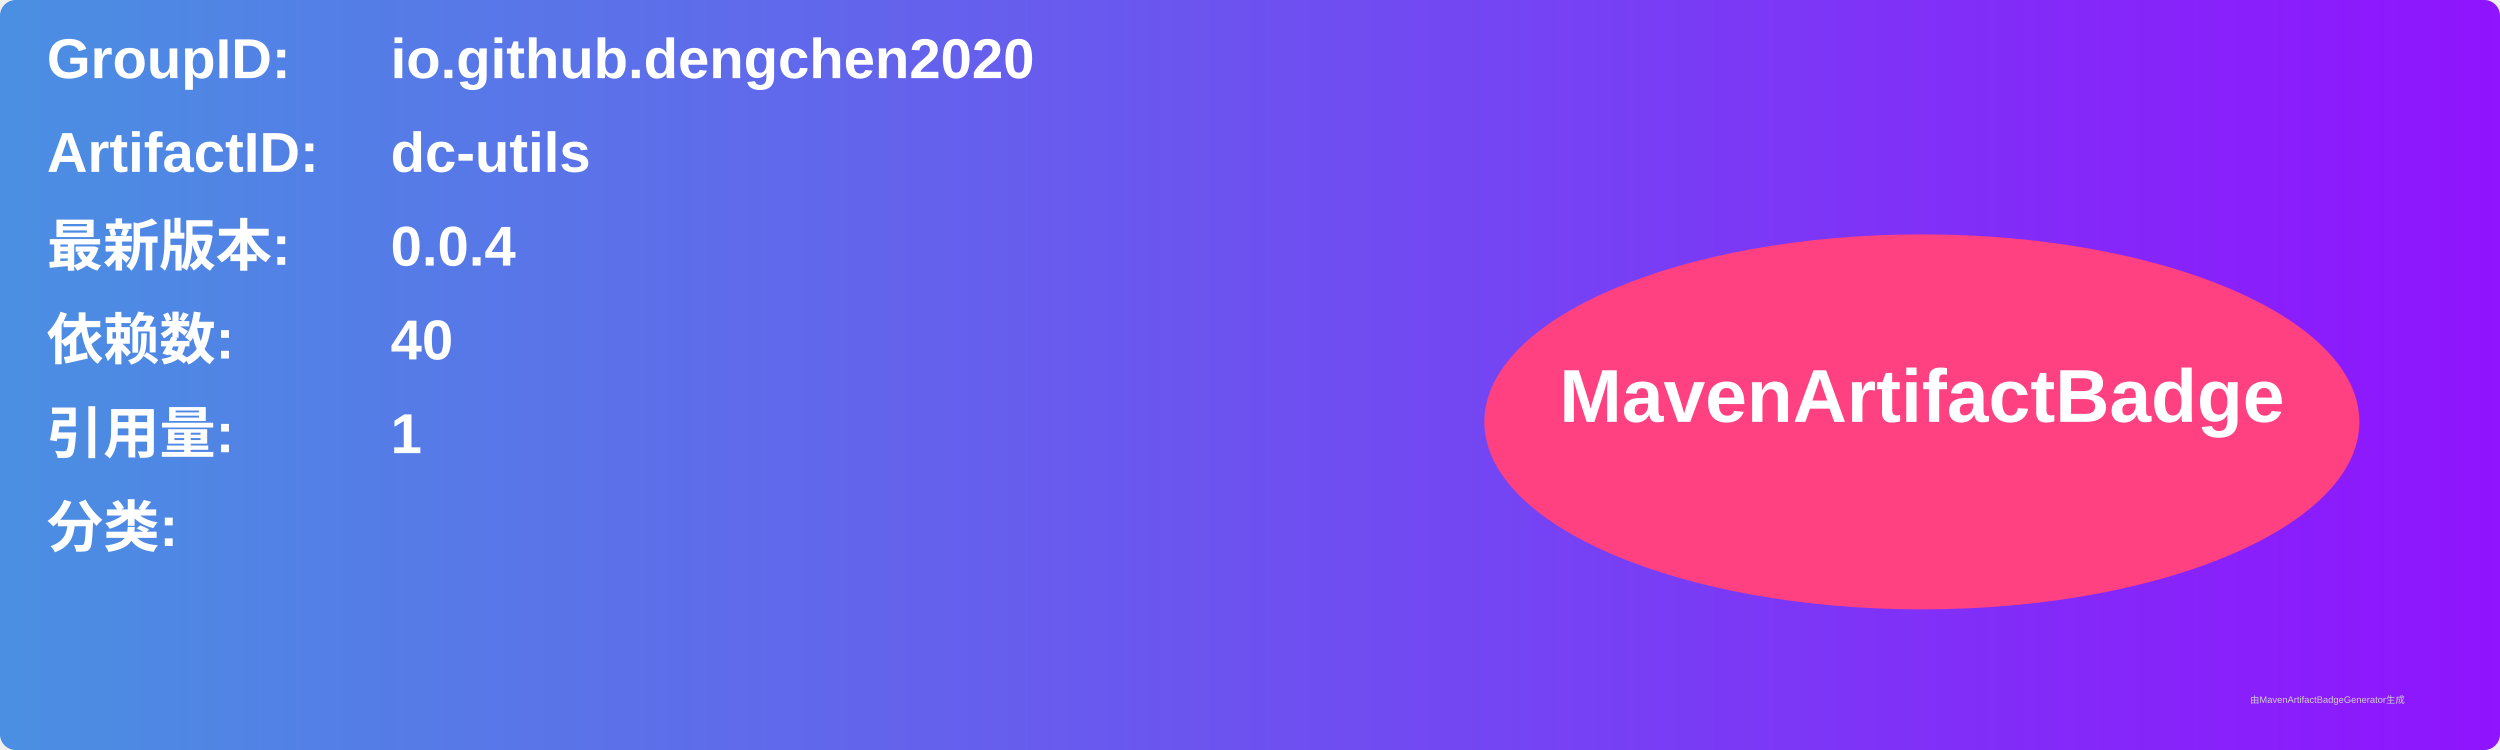
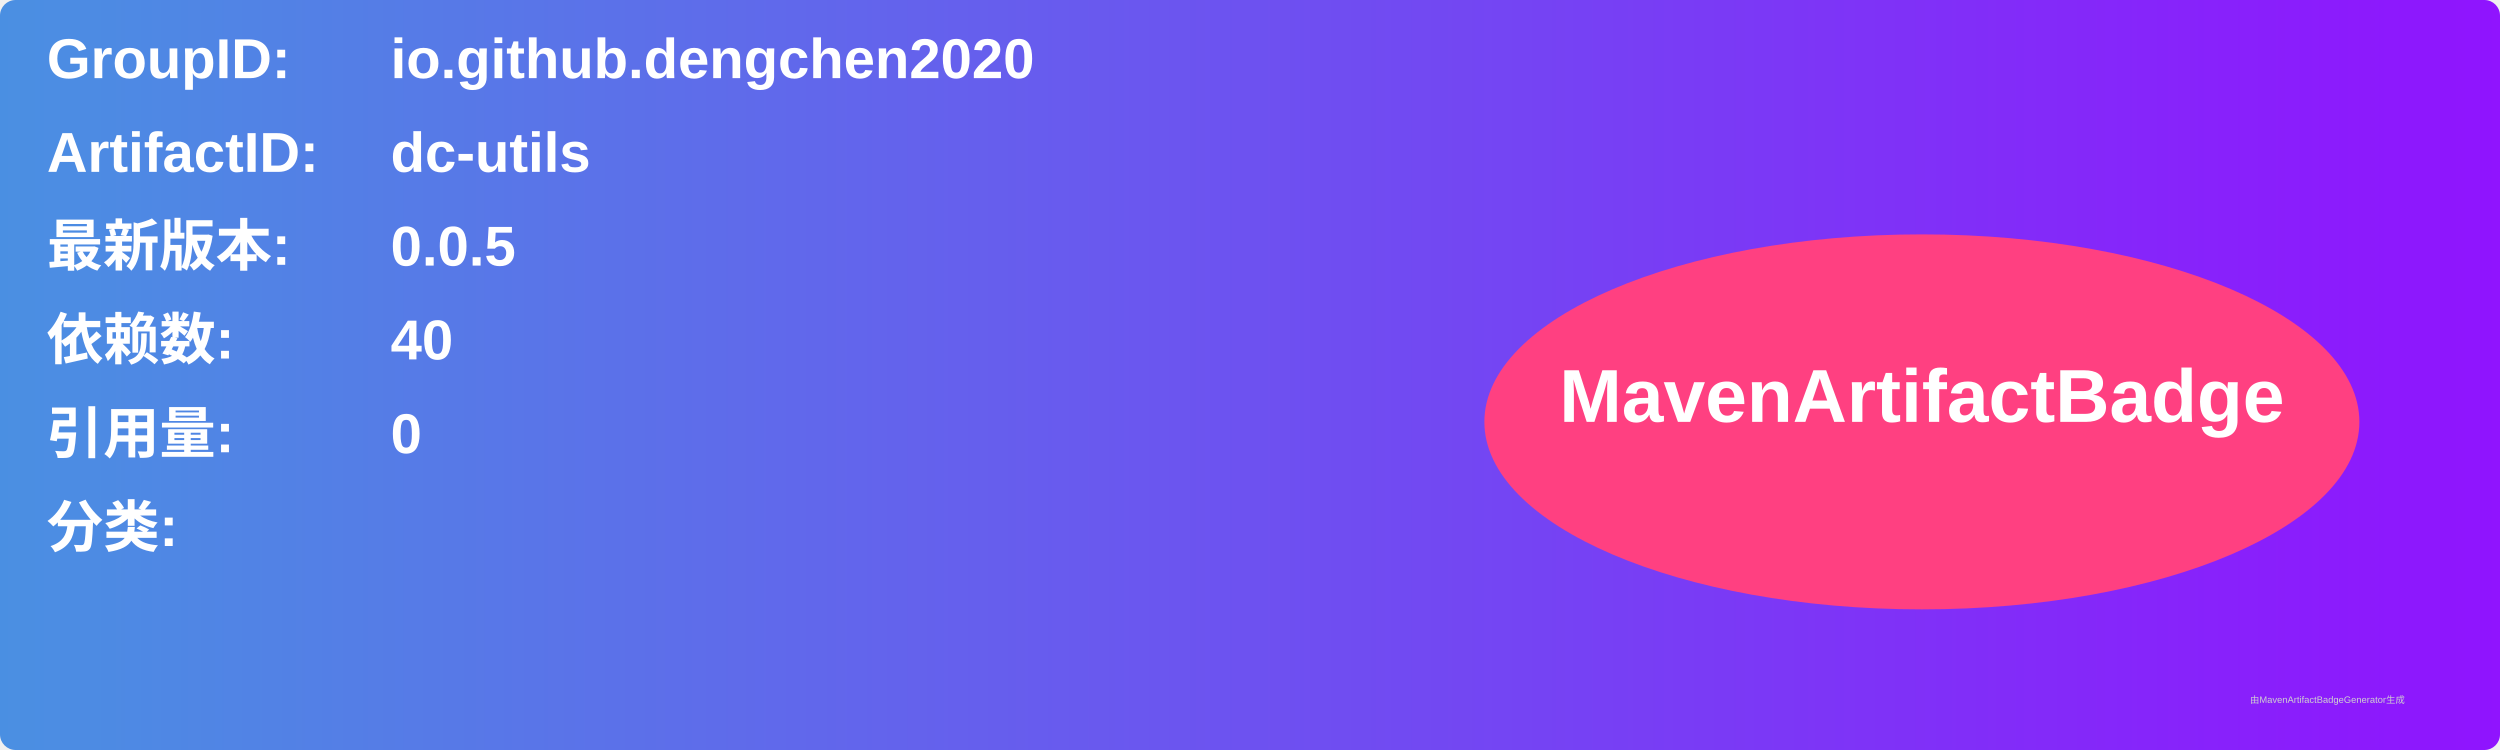
<svg xmlns="http://www.w3.org/2000/svg" width="800" height="240" viewBox="0 0 800 240">
  <linearGradient id="grad" x1="0%" y1="0%" x2="100%" y2="0%">
    <stop offset="0%" stop-color="#4a90e2" />
    <stop offset="100%" stop-color="#9013fe" />
  </linearGradient>
  <rect width="100%" height="100%" rx="5" ry="5" fill="url(#grad)" />
  <g transform="translate(15, 15)">
    <text x="0" y="10" font-family="Arial" font-size="18" fill="white" font-weight="bold" width="260">GroupID:</text>
    <text x="110" y="10" font-family="Arial" font-size="18" fill="white" font-weight="bold" width="460">io.github.dengchen2020</text>
    <text x="0" y="40" font-family="Arial" font-size="18" fill="white" font-weight="bold" width="260">ArtifactID:</text>
    <text x="110" y="40" font-family="Arial" font-size="18" fill="white" font-weight="bold" width="460">dc-utils</text>
    <text x="0" y="70" font-family="Arial" font-size="18" fill="white" font-weight="bold">最新版本:</text>
    <text x="110" y="70" font-family="Arial" font-size="18" fill="white" font-weight="bold">
-       <tspan font-weight="bold">0.0.4</tspan>
+       <tspan font-weight="bold">0.0.5</tspan>
    </text>
    <text x="0" y="100" font-family="Arial" font-size="18" fill="white" font-weight="bold">依赖数: </text>
    <text x="110" y="100" font-family="Arial" font-size="18" fill="white">
      <tspan font-weight="bold">40</tspan>
    </text>
    <text x="0" y="130" font-family="Arial" font-size="18" fill="white" font-weight="bold">引用量: </text>
    <text x="110" y="130" font-family="Arial" font-size="18" fill="white">
-       <tspan font-weight="bold">1</tspan>
+       <tspan font-weight="bold">0</tspan>
    </text>
    <text x="0" y="160" font-family="Arial" font-size="18" fill="white" font-weight="bold">分类:</text>
    <text x="10" y="190" font-family="Arial" font-size="10" fill="white">
      <tspan font-weight="bold" />
    </text>
    <ellipse cx="600" cy="120" rx="140" ry="60" fill="#ff4081" />
    <text x="600" y="120" text-anchor="middle" font-family="Arial" font-size="24" fill="white" font-weight="bold">MavenArtifactBadge</text>
  </g>
  <text x="720" y="225" font-family="Arial" font-size="3" fill="#d0d0d0">由MavenArtifactBadgeGenerator生成</text>
</svg>
